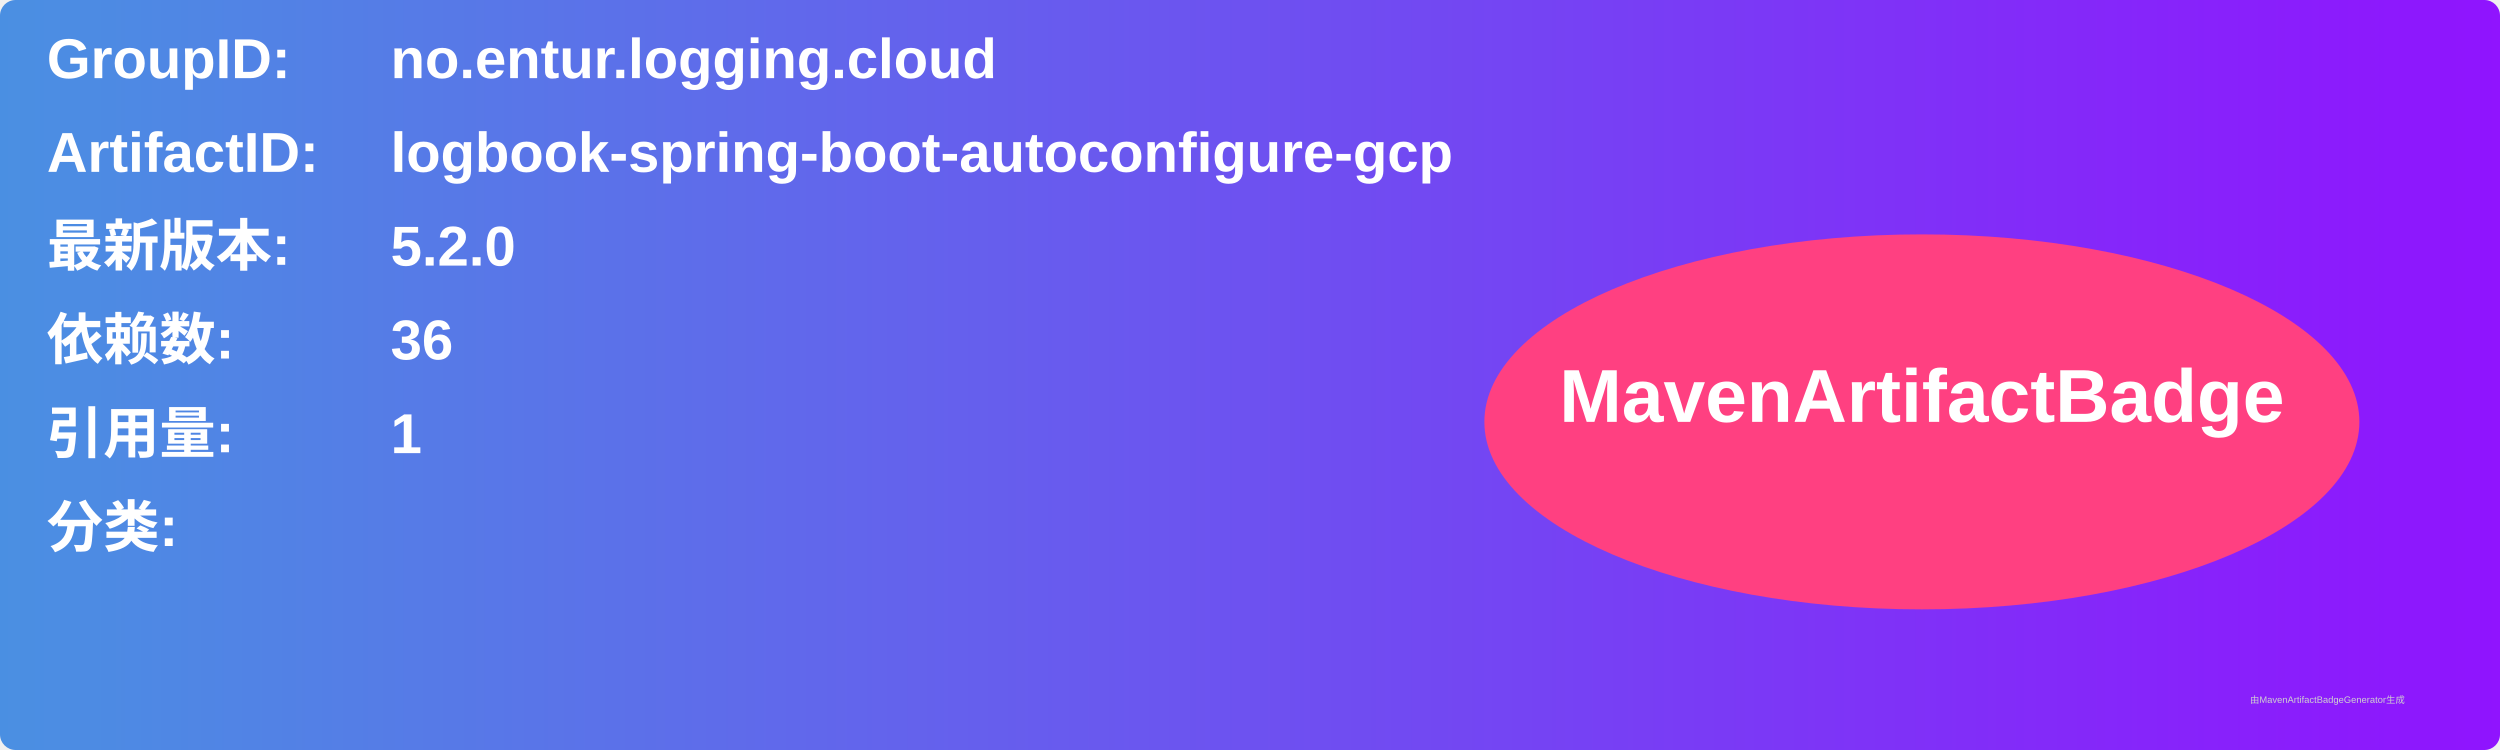
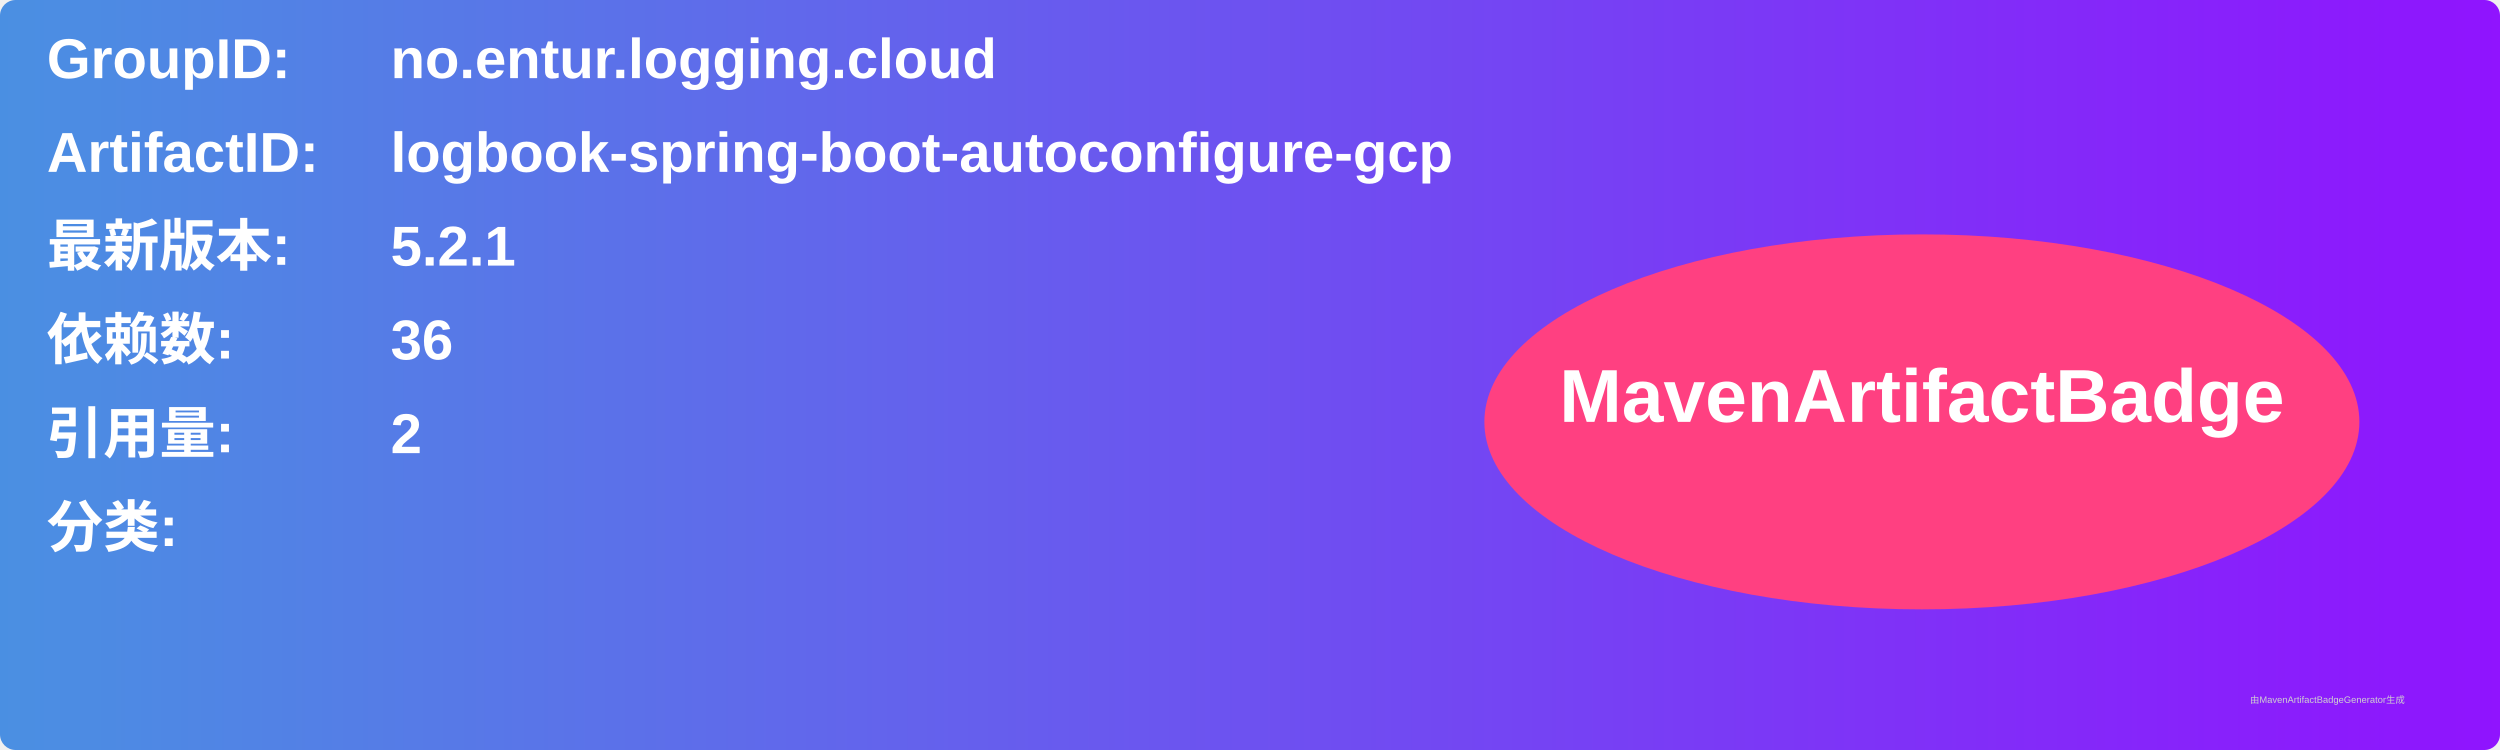
<svg xmlns="http://www.w3.org/2000/svg" width="800" height="240" viewBox="0 0 800 240">
  <linearGradient id="grad" x1="0%" y1="0%" x2="100%" y2="0%">
    <stop offset="0%" stop-color="#4a90e2" />
    <stop offset="100%" stop-color="#9013fe" />
  </linearGradient>
  <rect width="100%" height="100%" rx="5" ry="5" fill="url(#grad)" />
  <g transform="translate(15, 15)">
    <text x="0" y="10" font-family="Arial" font-size="18" fill="white" font-weight="bold" width="260">GroupID:</text>
    <text x="110" y="10" font-family="Arial" font-size="18" fill="white" font-weight="bold" width="460">no.entur.logging.cloud</text>
    <text x="0" y="40" font-family="Arial" font-size="18" fill="white" font-weight="bold" width="260">ArtifactID:</text>
    <text x="110" y="40" font-family="Arial" font-size="18" fill="white" font-weight="bold" width="460">logbook-spring-boot-autoconfigure-gcp</text>
    <text x="0" y="70" font-family="Arial" font-size="18" fill="white" font-weight="bold">最新版本:</text>
    <text x="110" y="70" font-family="Arial" font-size="18" fill="white" font-weight="bold">
-       <tspan font-weight="bold">5.2.0</tspan>
+       <tspan font-weight="bold">5.2.1</tspan>
    </text>
    <text x="0" y="100" font-family="Arial" font-size="18" fill="white" font-weight="bold">依赖数: </text>
    <text x="110" y="100" font-family="Arial" font-size="18" fill="white">
      <tspan font-weight="bold">36</tspan>
    </text>
    <text x="0" y="130" font-family="Arial" font-size="18" fill="white" font-weight="bold">引用量: </text>
    <text x="110" y="130" font-family="Arial" font-size="18" fill="white">
-       <tspan font-weight="bold">1</tspan>
+       <tspan font-weight="bold">2</tspan>
    </text>
    <text x="0" y="160" font-family="Arial" font-size="18" fill="white" font-weight="bold">分类:</text>
    <text x="10" y="190" font-family="Arial" font-size="10" fill="white">
      <tspan font-weight="bold" />
    </text>
    <ellipse cx="600" cy="120" rx="140" ry="60" fill="#ff4081" />
    <text x="600" y="120" text-anchor="middle" font-family="Arial" font-size="24" fill="white" font-weight="bold">MavenArtifactBadge</text>
  </g>
  <text x="720" y="225" font-family="Arial" font-size="3" fill="#d0d0d0">由MavenArtifactBadgeGenerator生成</text>
</svg>
